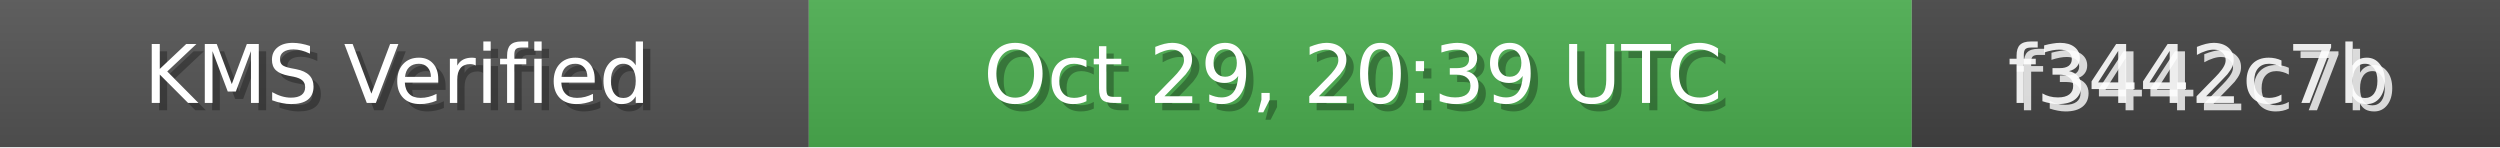
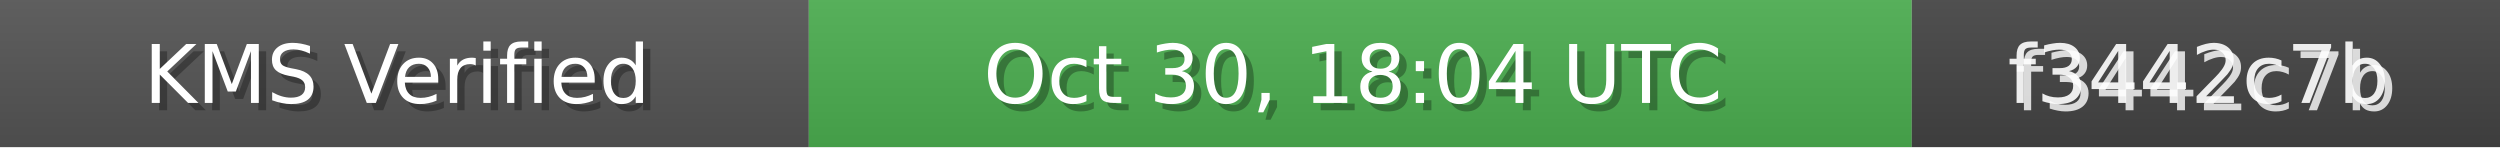
<svg xmlns="http://www.w3.org/2000/svg" width="340" height="20" role="img">
  <linearGradient id="bg" x2="0" y2="100%">
    <stop offset="0" stop-color="#bbb" stop-opacity=".1" />
    <stop offset="1" stop-opacity=".1" />
  </linearGradient>
  <rect width="110" height="20" fill="#555" />
  <rect x="110" width="150" height="20" fill="#4CAF50" />
  <rect x="260" width="80" height="20" fill="#444" />
  <rect width="340" height="20" fill="url(#bg)" />
  <g fill="#fff" text-anchor="middle" font-family="Verdana,Geneva,DejaVu Sans,sans-serif" font-size="11">
    <text x="55" y="15" fill="#000" fill-opacity=".3">KMS Verified</text>
    <text x="54" y="14">KMS Verified</text>
-     <text x="185" y="15" fill="#000" fill-opacity=".3">Oct 29, 20:39 UTC</text>
-     <text x="184" y="14">Oct 29, 20:39 UTC</text>
+     <text x="185" y="15" fill="#000" fill-opacity=".3">Oct 30, 18:04 UTC</text>
+     <text x="184" y="14">Oct 30, 18:04 UTC</text>
    <text x="300" y="15" fill="#fff" fill-opacity=".8">f3442c7b</text>
    <text x="299" y="14" fill="#fff" fill-opacity=".9">f3442c7b</text>
  </g>
</svg>
